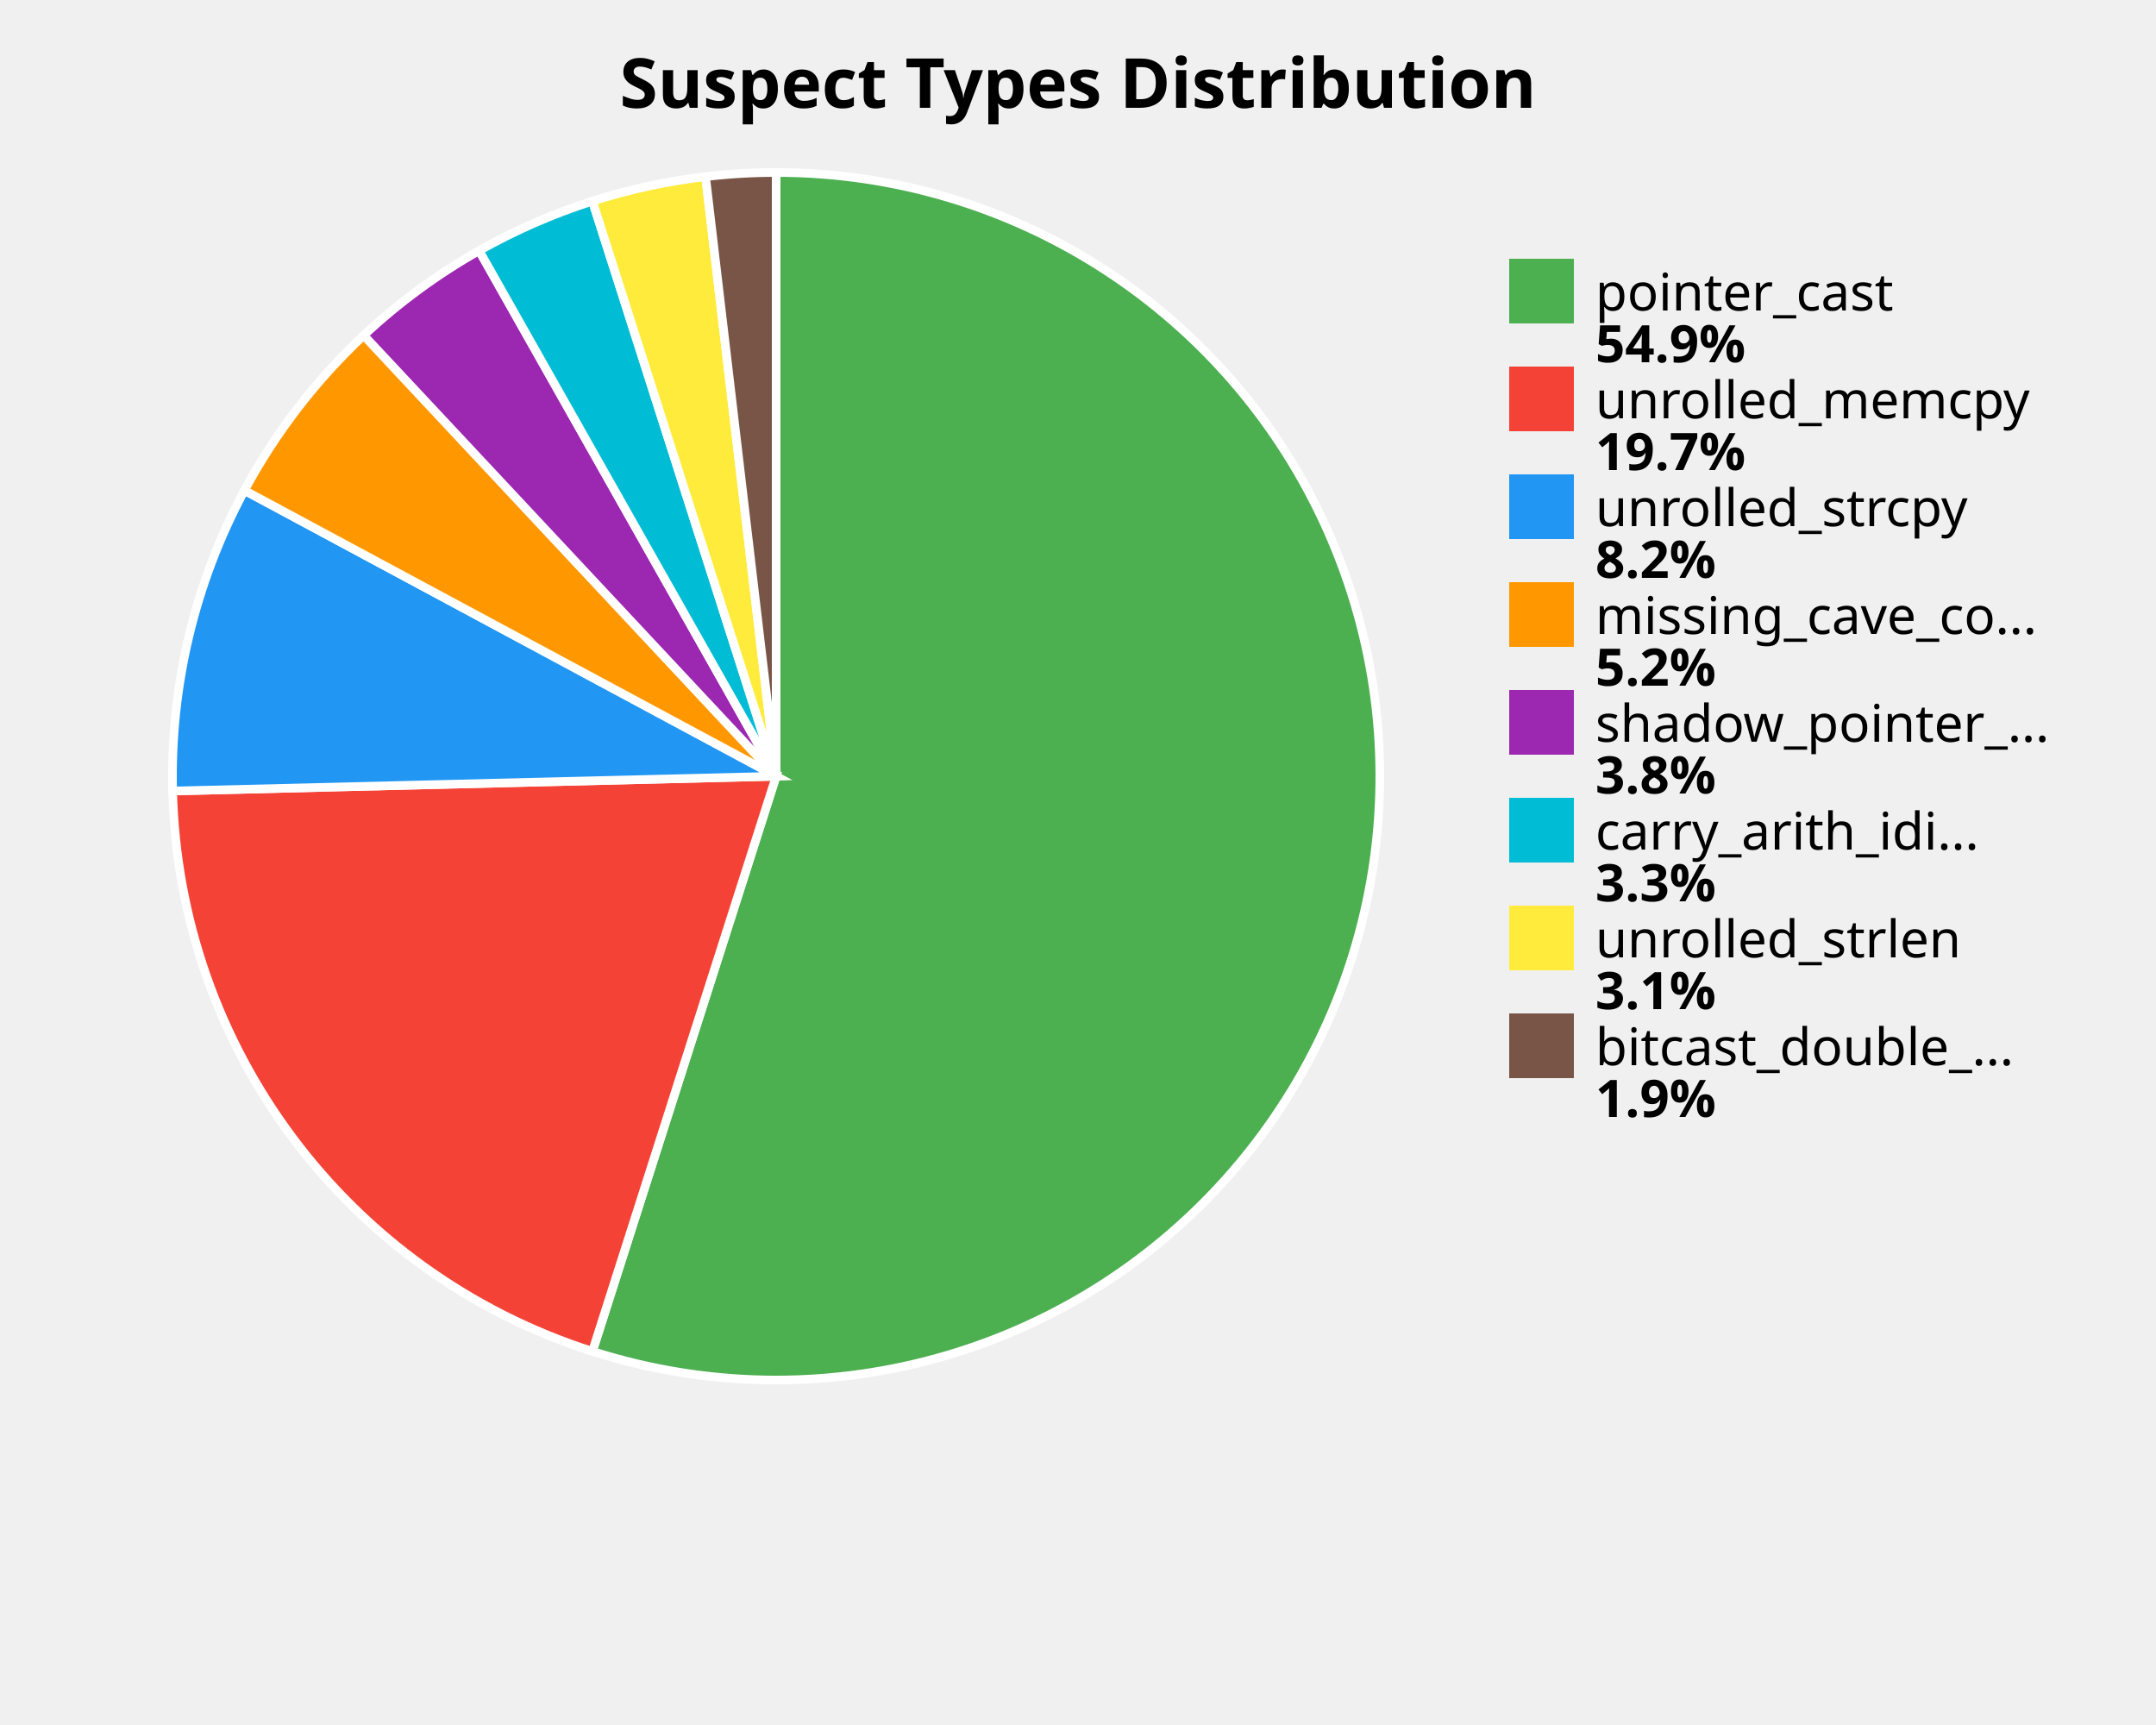
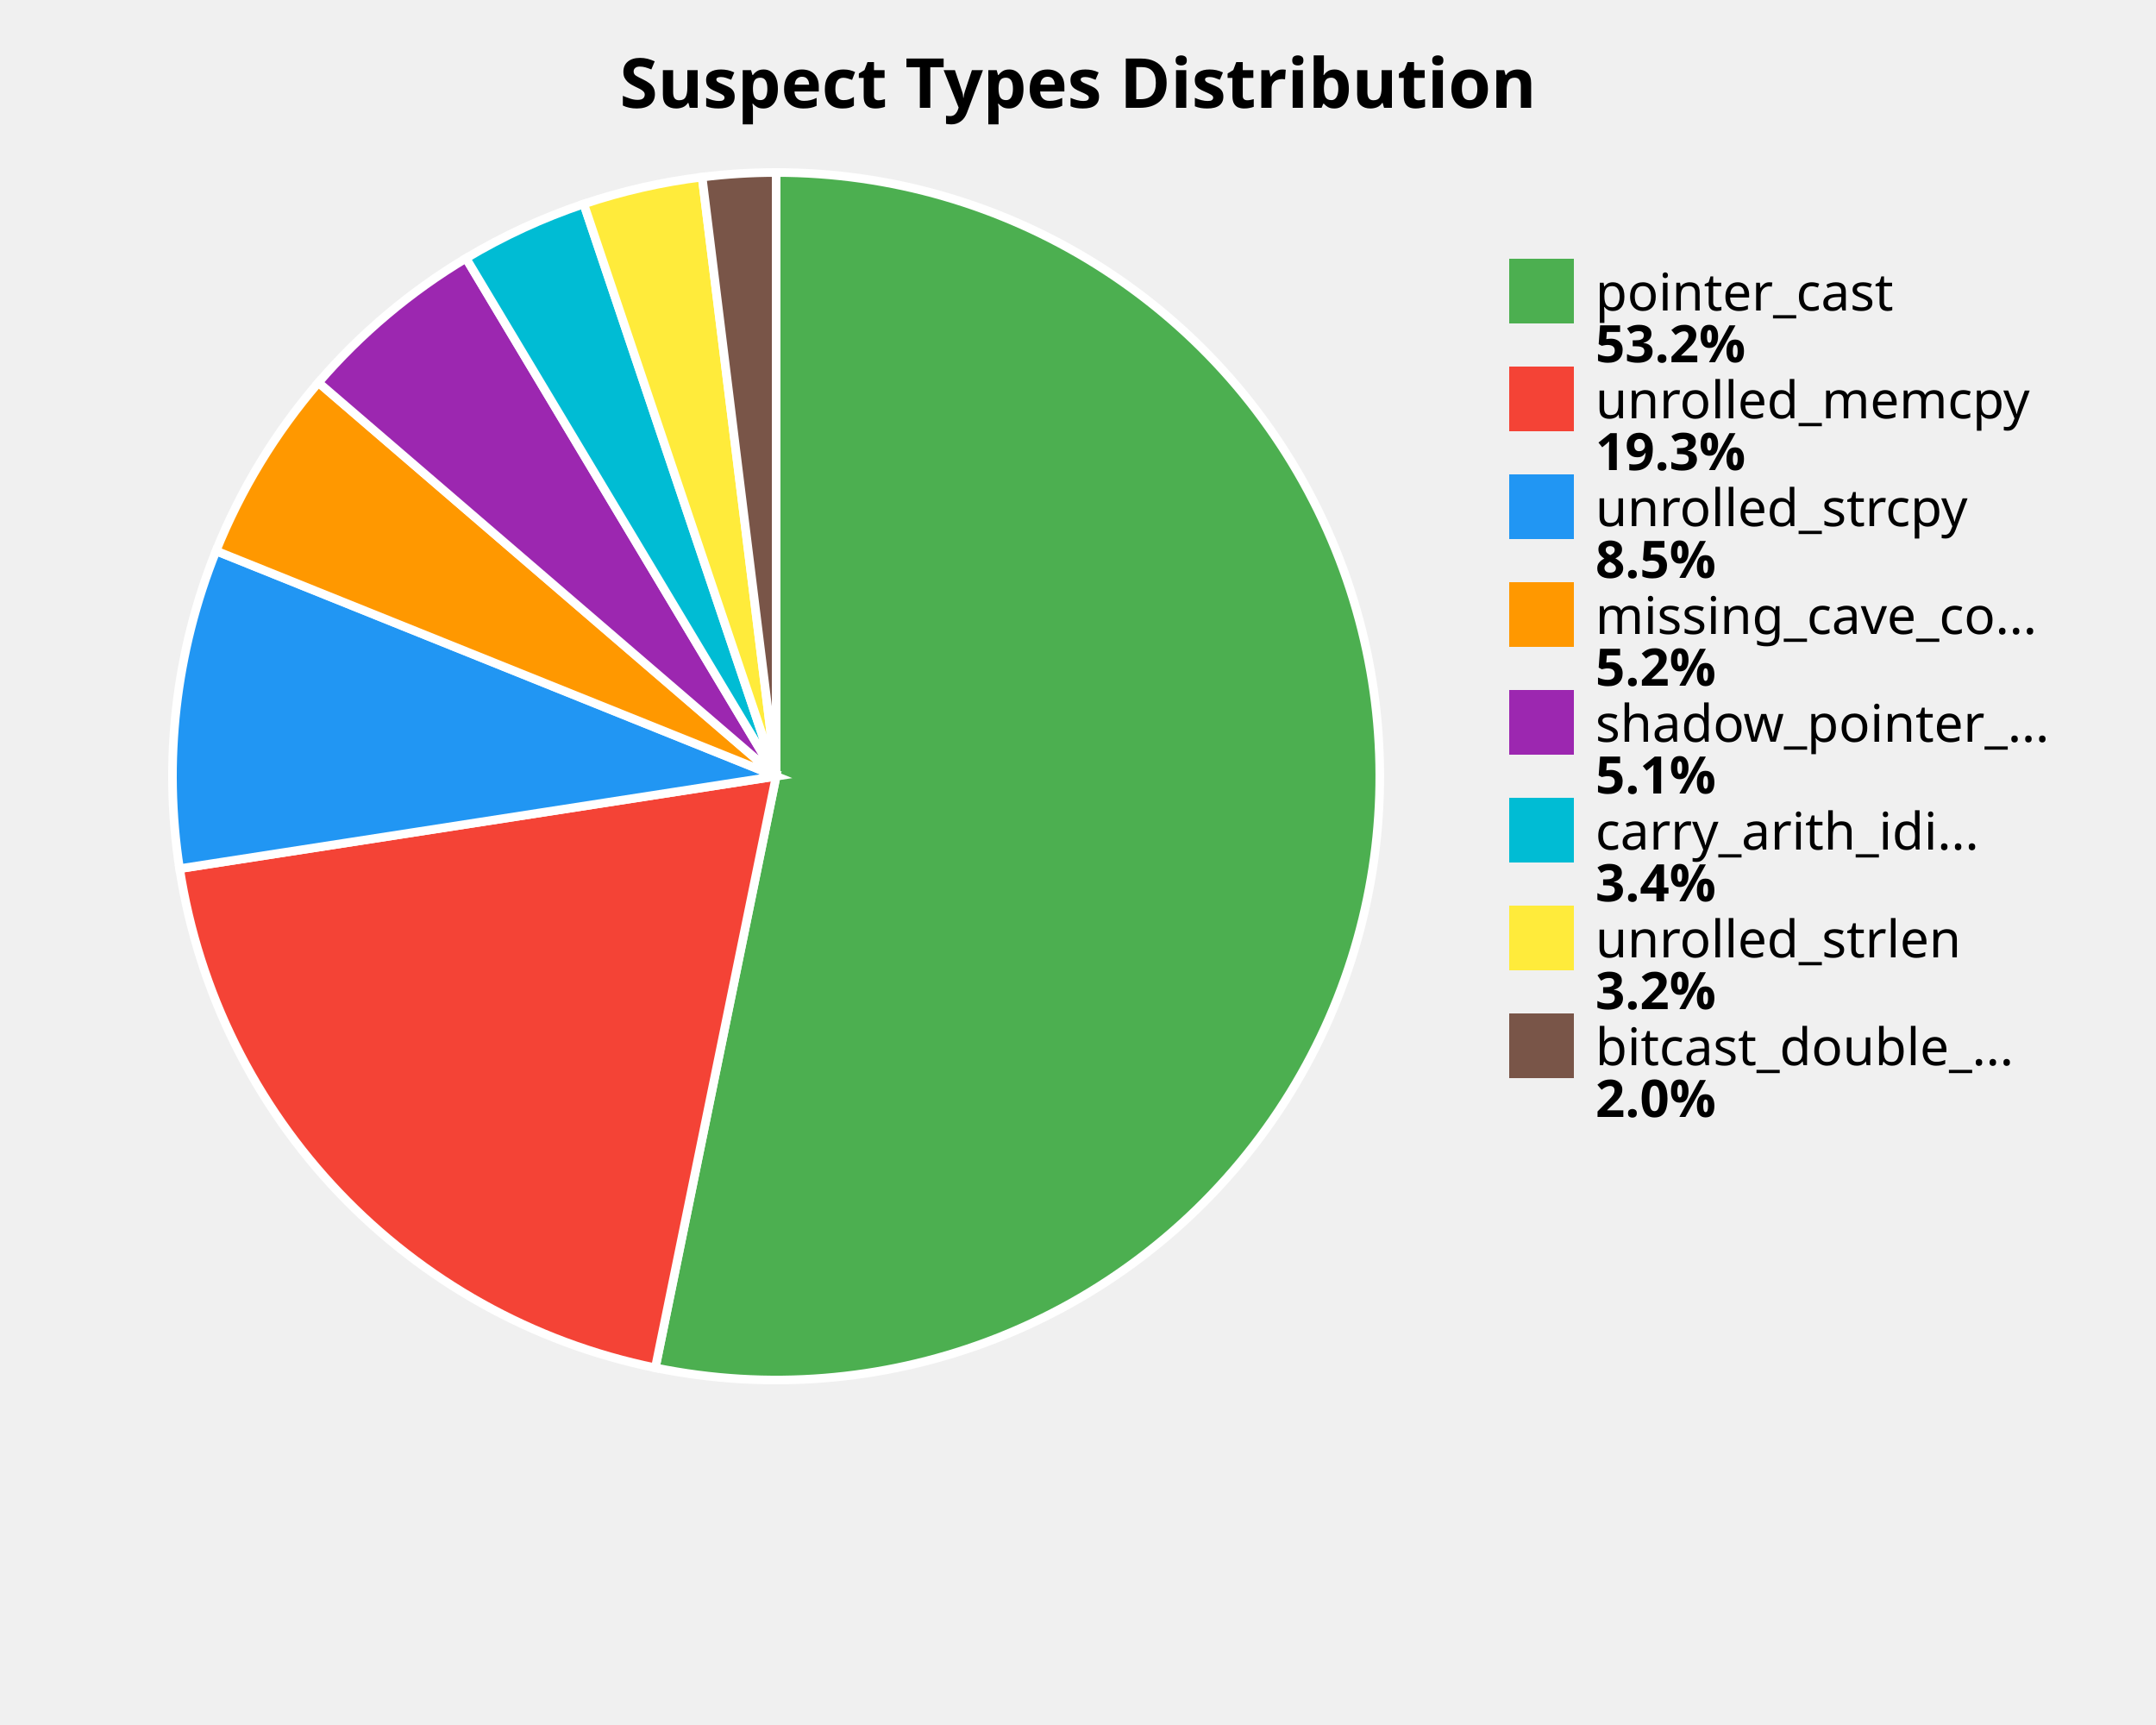
<svg xmlns="http://www.w3.org/2000/svg" width="500" height="400" viewBox="0 0 500 400">
  <style>
    .title { font: bold 16px sans-serif; }
    .label { font: 12px sans-serif; }
    .value { font: bold 12px sans-serif; }
  </style>
  <rect width="100%%" height="100%%" fill="white" />
  <text x="250" y="25" class="title" text-anchor="middle">Suspect Types Distribution</text>
-   <path d="M 180,180 L 180.00,40.00 A 140,140 0 1,1 137.39,313.36 Z" fill="#4CAF50" stroke="white" stroke-width="2" />
-   <path d="M 180,180 L 137.39,313.36 A 140,140 0 0,1 40.04,183.42 Z" fill="#F44336" stroke="white" stroke-width="2" />
-   <path d="M 180,180 L 40.04,183.42 A 140,140 0 0,1 56.69,113.72 Z" fill="#2196F3" stroke="white" stroke-width="2" />
-   <path d="M 180,180 L 56.69,113.72 A 140,140 0 0,1 84.36,77.76 Z" fill="#FF9800" stroke="white" stroke-width="2" />
-   <path d="M 180,180 L 84.36,77.76 A 140,140 0 0,1 111.12,58.12 Z" fill="#9C27B0" stroke="white" stroke-width="2" />
-   <path d="M 180,180 L 111.12,58.12 A 140,140 0 0,1 137.39,46.64 Z" fill="#00BCD4" stroke="white" stroke-width="2" />
-   <path d="M 180,180 L 137.39,46.64 A 140,140 0 0,1 163.63,40.96 Z" fill="#FFEB3B" stroke="white" stroke-width="2" />
-   <path d="M 180,180 L 163.63,40.96 A 140,140 0 0,1 180.00,40.00 Z" fill="#795548" stroke="white" stroke-width="2" />
+   <path d="M 180,180 L 180.00,40.00 A 140,140 0 1,1 151.98,317.17 Z" fill="#4CAF50" stroke="white" stroke-width="2" />
+   <path d="M 180,180 L 151.98,317.17 A 140,140 0 0,1 41.65,201.43 Z" fill="#F44336" stroke="white" stroke-width="2" />
+   <path d="M 180,180 L 41.65,201.43 A 140,140 0 0,1 50.11,127.75 Z" fill="#2196F3" stroke="white" stroke-width="2" />
+   <path d="M 180,180 L 50.11,127.75 A 140,140 0 0,1 73.85,88.71 Z" fill="#FF9800" stroke="white" stroke-width="2" />
+   <path d="M 180,180 L 73.85,88.71 A 140,140 0 0,1 108.08,59.89 Z" fill="#9C27B0" stroke="white" stroke-width="2" />
+   <path d="M 180,180 L 108.08,59.89 A 140,140 0 0,1 135.38,47.30 Z" fill="#00BCD4" stroke="white" stroke-width="2" />
+   <path d="M 180,180 L 135.38,47.30 A 140,140 0 0,1 162.83,41.06 Z" fill="#FFEB3B" stroke="white" stroke-width="2" />
+   <path d="M 180,180 L 162.83,41.06 A 140,140 0 0,1 180.00,40.00 Z" fill="#795548" stroke="white" stroke-width="2" />
  <rect x="350" y="60" width="15" height="15" fill="#4CAF50" />
  <text x="370" y="72" class="label">pointer_cast</text>
-   <text x="370" y="84" class="value">54.9%</text>
+   <text x="370" y="84" class="value">53.2%</text>
  <rect x="350" y="85" width="15" height="15" fill="#F44336" />
  <text x="370" y="97" class="label">unrolled_memcpy</text>
-   <text x="370" y="109" class="value">19.7%</text>
+   <text x="370" y="109" class="value">19.3%</text>
  <rect x="350" y="110" width="15" height="15" fill="#2196F3" />
  <text x="370" y="122" class="label">unrolled_strcpy</text>
-   <text x="370" y="134" class="value">8.2%</text>
+   <text x="370" y="134" class="value">8.5%</text>
  <rect x="350" y="135" width="15" height="15" fill="#FF9800" />
  <text x="370" y="147" class="label">missing_cave_co...</text>
  <text x="370" y="159" class="value">5.2%</text>
  <rect x="350" y="160" width="15" height="15" fill="#9C27B0" />
  <text x="370" y="172" class="label">shadow_pointer_...</text>
-   <text x="370" y="184" class="value">3.8%</text>
+   <text x="370" y="184" class="value">5.1%</text>
  <rect x="350" y="185" width="15" height="15" fill="#00BCD4" />
  <text x="370" y="197" class="label">carry_arith_idi...</text>
-   <text x="370" y="209" class="value">3.3%</text>
+   <text x="370" y="209" class="value">3.4%</text>
  <rect x="350" y="210" width="15" height="15" fill="#FFEB3B" />
  <text x="370" y="222" class="label">unrolled_strlen</text>
-   <text x="370" y="234" class="value">3.1%</text>
+   <text x="370" y="234" class="value">3.2%</text>
  <rect x="350" y="235" width="15" height="15" fill="#795548" />
  <text x="370" y="247" class="label">bitcast_double_...</text>
-   <text x="370" y="259" class="value">1.9%</text>
+   <text x="370" y="259" class="value">2.0%</text>
</svg>
